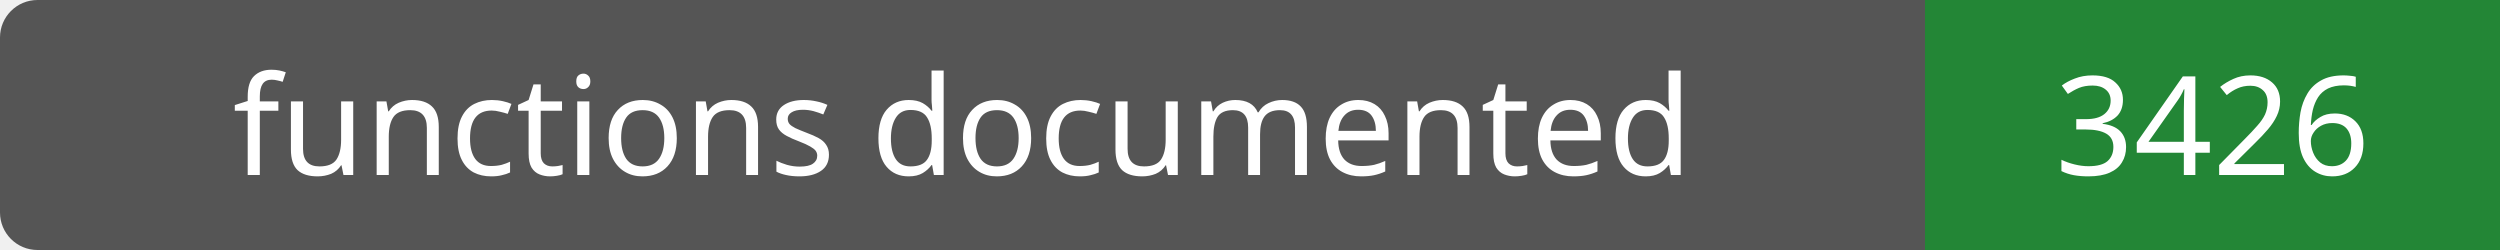
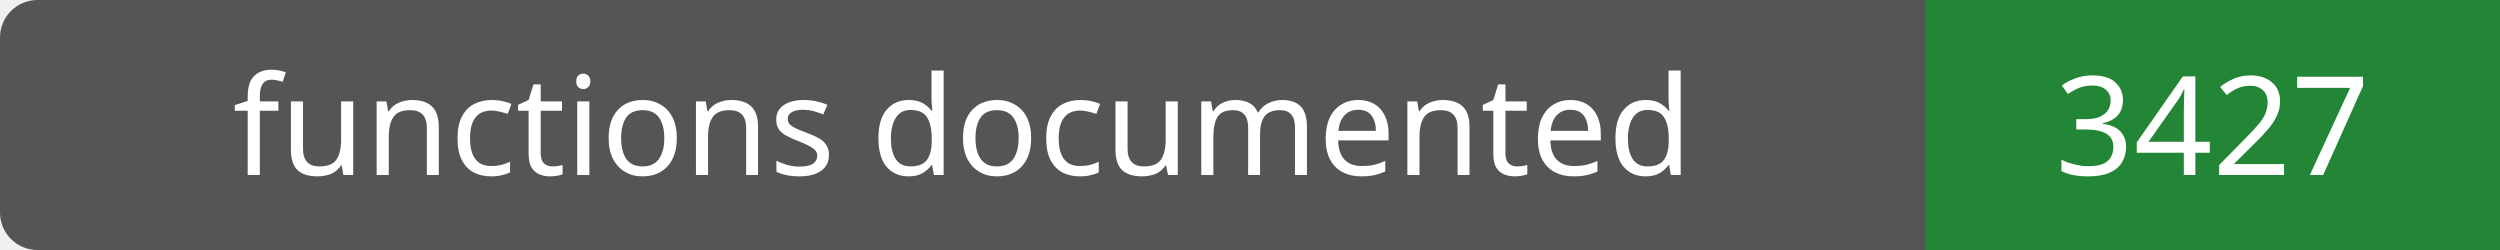
- <svg xmlns="http://www.w3.org/2000/svg" width="200" height="20" role="img" aria-label="functions documented: 3426">
+ <svg xmlns="http://www.w3.org/2000/svg" width="200" height="20" role="img" aria-label="functions documented: 3427">
  <rect width="200" height="20" rx="3" fill="#555" />
  <path fill="#238636" d="M154 0h46v20H154z" />
  <g fill="#fff" text-anchor="middle" font-family="Verdana,sans-serif" font-size="11">
    <text x="77.0" y="14">functions documented</text>
-     <text x="177.0" y="14">3426</text>
+     <text x="177.0" y="14">3427</text>
  </g>
</svg>
